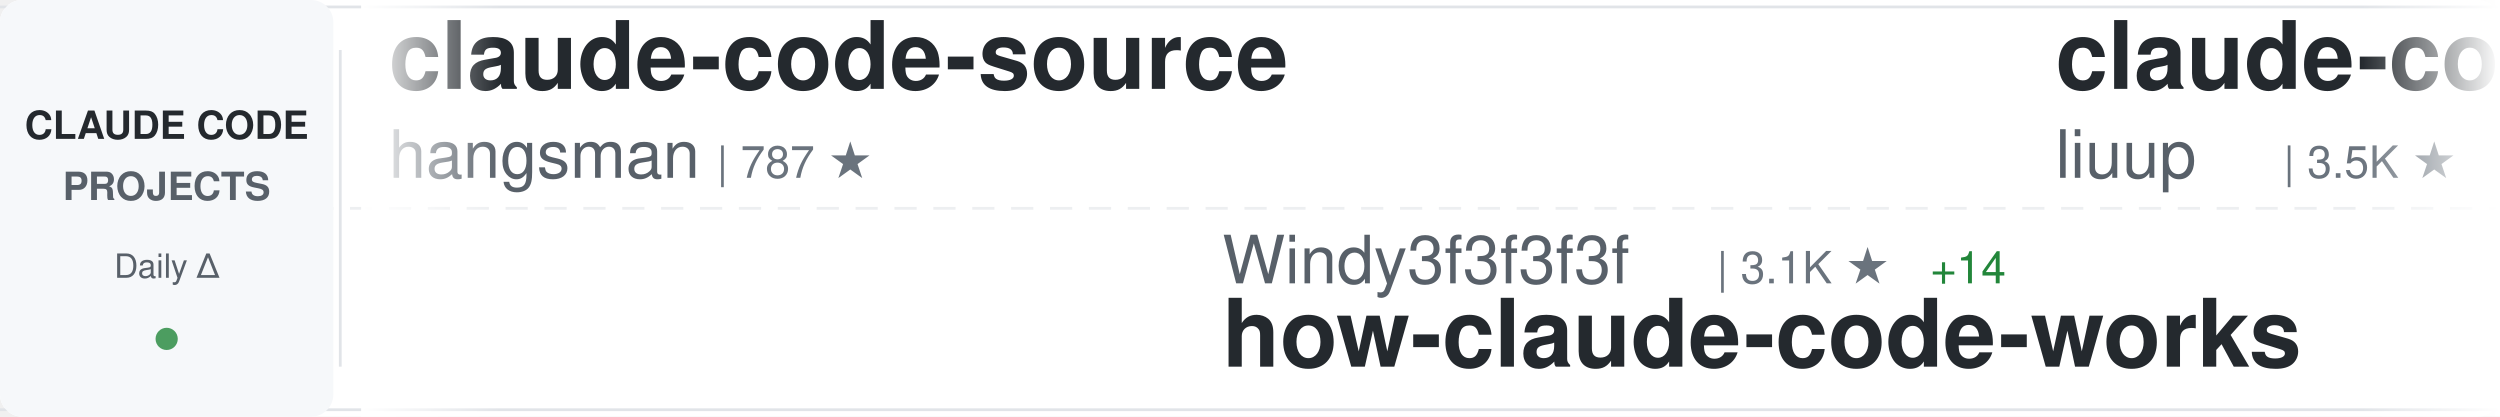
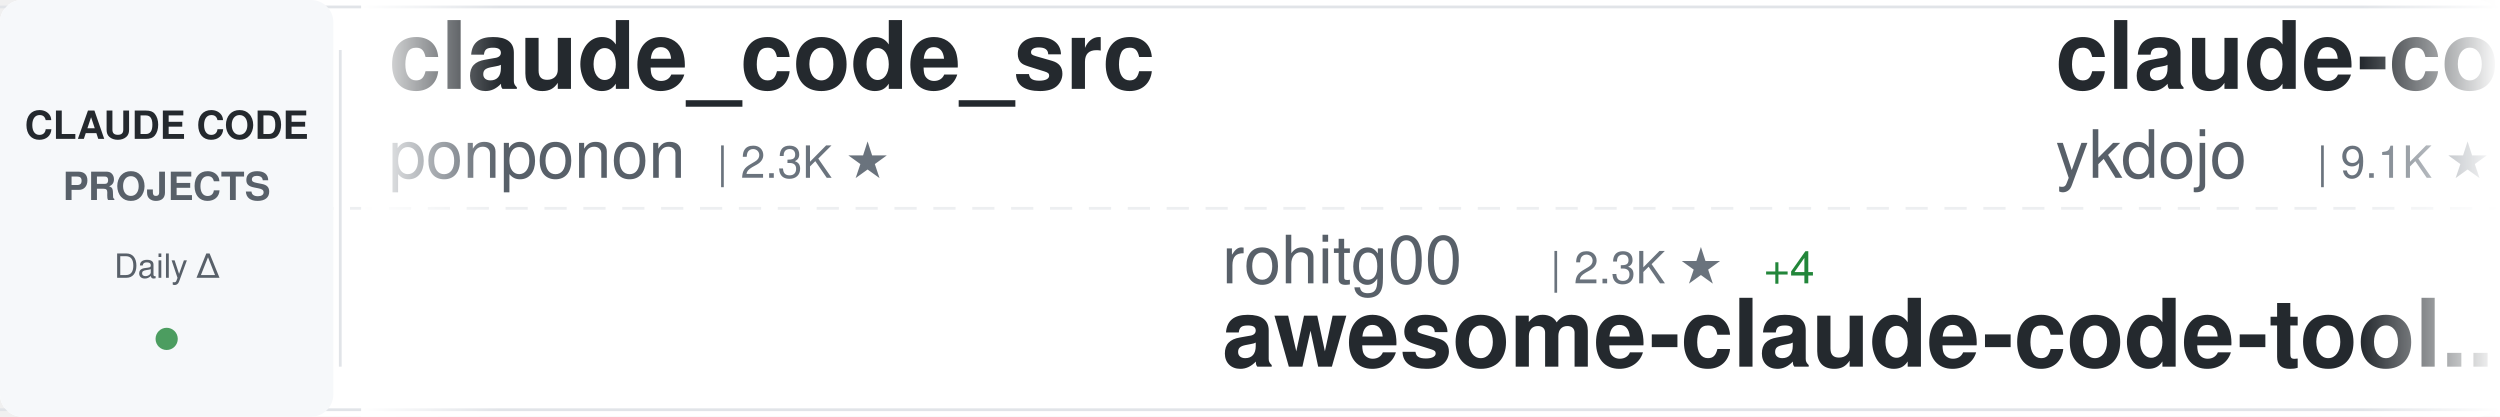
<svg xmlns="http://www.w3.org/2000/svg" width="900" height="150">
  <defs>
    <linearGradient id="awesomeLeftFade" x1="0%" y1="0%" x2="100%" y2="0%">
      <stop offset="0%" style="stop-color:#ffffff;stop-opacity:1" />
      <stop offset="100%" style="stop-color:#ffffff;stop-opacity:0" />
    </linearGradient>
    <linearGradient id="awesomeRightFade" x1="0%" y1="0%" x2="100%" y2="0%">
      <stop offset="0%" style="stop-color:#ffffff;stop-opacity:0" />
      <stop offset="100%" style="stop-color:#ffffff;stop-opacity:1" />
    </linearGradient>
  </defs>
  <rect width="900" height="150" fill="#ffffff" rx="8" />
  <rect x="0" y="2" width="900" height="1" fill="#e1e4e8" />
  <rect x="0" y="147" width="900" height="1" fill="#e1e4e8" />
  <line x1="0" y1="75" x2="900" y2="75" stroke="#e1e4e8" stroke-width="1" stroke-dasharray="8 6" opacity="0.6" />
  <rect x="0" y="0" width="120" height="150" fill="#f6f8fa" rx="8" />
  <text x="60" y="50" font-family="-apple-system, BlinkMacSystemFont, 'Segoe UI', Helvetica, Arial, sans-serif" font-size="14" font-weight="600" fill="#24292e" text-anchor="middle">CLAUDE CODE</text>
  <text x="60" y="72" font-family="-apple-system, BlinkMacSystemFont, 'Segoe UI', Helvetica, Arial, sans-serif" font-size="14" font-weight="600" fill="#586069" text-anchor="middle">PROJECTS</text>
  <text x="60" y="100" font-family="-apple-system, BlinkMacSystemFont, 'Segoe UI', Helvetica, Arial, sans-serif" font-size="12" font-weight="500" fill="#586069" text-anchor="middle">Daily Δ</text>
  <circle cx="60" cy="122" r="4" fill="#22863a" opacity="0.8" />
  <rect x="122" y="18" width="1" height="114" fill="#e1e4e8" />
  <clipPath id="awesomeTickerClip">
    <rect x="130" y="0" width="770" height="150" />
  </clipPath>
  <g clip-path="url(#awesomeTickerClip)">
    <g id="awesomeTickerItems">
      <animateTransform attributeName="transform" attributeType="XML" type="translate" from="0 0" to="-3000 0" dur="54s" repeatCount="indefinite" />
      <g transform="translate(0, 0)">
-         <text x="140" y="32" font-family="-apple-system, BlinkMacSystemFont, 'Segoe UI', Helvetica, Arial, sans-serif" font-size="34" font-weight="600" fill="#24292e">claude-code-source</text>
-         <text x="140" y="64" font-family="-apple-system, BlinkMacSystemFont, 'Segoe UI', Helvetica, Arial, sans-serif" font-size="24" font-weight="400" fill="#586069">hangsman</text>
-         <text x="258" y="64" font-family="-apple-system, BlinkMacSystemFont, 'Segoe UI', Helvetica, Arial, sans-serif" font-size="16" font-weight="500" fill="#6a737d">| 787 ★</text>
+         <text x="140" y="32" font-family="-apple-system, BlinkMacSystemFont, 'Segoe UI', Helvetica, Arial, sans-serif" font-size="34" font-weight="600" fill="#24292e">claude_code_src</text>
+         <text x="140" y="64" font-family="-apple-system, BlinkMacSystemFont, 'Segoe UI', Helvetica, Arial, sans-serif" font-size="24" font-weight="400" fill="#586069">ponponon</text>
+         <text x="258" y="64" font-family="-apple-system, BlinkMacSystemFont, 'Segoe UI', Helvetica, Arial, sans-serif" font-size="16" font-weight="500" fill="#6a737d">| 2.3K ★</text>
      </g>
      <g transform="translate(300, 0)">
-         <text x="140" y="102" font-family="-apple-system, BlinkMacSystemFont, 'Segoe UI', Helvetica, Arial, sans-serif" font-size="24" font-weight="400" fill="#586069">Windy3f3f3f3f</text>
-         <text x="318" y="102" font-family="-apple-system, BlinkMacSystemFont, 'Segoe UI', Helvetica, Arial, sans-serif" font-size="16" font-weight="500" fill="#6a737d">| 3.1K ★</text>
-         <text x="395" y="102" font-family="-apple-system, BlinkMacSystemFont, 'Segoe UI', Helvetica, Arial, sans-serif" font-size="16" font-weight="500" fill="#22863a"> +14</text>
-         <text x="140" y="132" font-family="-apple-system, BlinkMacSystemFont, 'Segoe UI', Helvetica, Arial, sans-serif" font-size="34" font-weight="600" fill="#24292e">how-claude-code-works</text>
+         <text x="140" y="102" font-family="-apple-system, BlinkMacSystemFont, 'Segoe UI', Helvetica, Arial, sans-serif" font-size="24" font-weight="400" fill="#586069">rohitg00</text>
+         <text x="258" y="102" font-family="-apple-system, BlinkMacSystemFont, 'Segoe UI', Helvetica, Arial, sans-serif" font-size="16" font-weight="500" fill="#6a737d">| 2.3K ★</text>
+         <text x="335" y="102" font-family="-apple-system, BlinkMacSystemFont, 'Segoe UI', Helvetica, Arial, sans-serif" font-size="16" font-weight="500" fill="#22863a"> +4</text>
+         <text x="140" y="132" font-family="-apple-system, BlinkMacSystemFont, 'Segoe UI', Helvetica, Arial, sans-serif" font-size="34" font-weight="600" fill="#24292e">awesome-claude-code-tool...</text>
      </g>
      <g transform="translate(600, 0)">
-         <text x="140" y="32" font-family="-apple-system, BlinkMacSystemFont, 'Segoe UI', Helvetica, Arial, sans-serif" font-size="34" font-weight="600" fill="#24292e">claude-code-analysis</text>
-         <text x="140" y="64" font-family="-apple-system, BlinkMacSystemFont, 'Segoe UI', Helvetica, Arial, sans-serif" font-size="24" font-weight="400" fill="#586069">liuup</text>
-         <text x="222" y="64" font-family="-apple-system, BlinkMacSystemFont, 'Segoe UI', Helvetica, Arial, sans-serif" font-size="16" font-weight="500" fill="#6a737d">| 3.5K ★</text>
-         <text x="299" y="64" font-family="-apple-system, BlinkMacSystemFont, 'Segoe UI', Helvetica, Arial, sans-serif" font-size="16" font-weight="500" fill="#22863a"> +15</text>
+         <text x="140" y="32" font-family="-apple-system, BlinkMacSystemFont, 'Segoe UI', Helvetica, Arial, sans-serif" font-size="34" font-weight="600" fill="#24292e">claude-code-tips</text>
+         <text x="140" y="64" font-family="-apple-system, BlinkMacSystemFont, 'Segoe UI', Helvetica, Arial, sans-serif" font-size="24" font-weight="400" fill="#586069">ykdojo</text>
+         <text x="234" y="64" font-family="-apple-system, BlinkMacSystemFont, 'Segoe UI', Helvetica, Arial, sans-serif" font-size="16" font-weight="500" fill="#6a737d">| 9.1K ★</text>
+         <text x="311" y="64" font-family="-apple-system, BlinkMacSystemFont, 'Segoe UI', Helvetica, Arial, sans-serif" font-size="16" font-weight="500" fill="#22863a"> +37</text>
      </g>
      <g transform="translate(900, 0)">
-         <text x="140" y="102" font-family="-apple-system, BlinkMacSystemFont, 'Segoe UI', Helvetica, Arial, sans-serif" font-size="24" font-weight="400" fill="#586069">Alishahryar1</text>
-         <text x="306" y="102" font-family="-apple-system, BlinkMacSystemFont, 'Segoe UI', Helvetica, Arial, sans-serif" font-size="16" font-weight="500" fill="#6a737d">| 39.3K ★</text>
-         <text x="392" y="102" font-family="-apple-system, BlinkMacSystemFont, 'Segoe UI', Helvetica, Arial, sans-serif" font-size="16" font-weight="500" fill="#22863a"> +178</text>
-         <text x="140" y="132" font-family="-apple-system, BlinkMacSystemFont, 'Segoe UI', Helvetica, Arial, sans-serif" font-size="34" font-weight="600" fill="#24292e">free-claude-code</text>
+         <text x="140" y="102" font-family="-apple-system, BlinkMacSystemFont, 'Segoe UI', Helvetica, Arial, sans-serif" font-size="24" font-weight="400" fill="#586069">OneRedOak</text>
+         <text x="270" y="102" font-family="-apple-system, BlinkMacSystemFont, 'Segoe UI', Helvetica, Arial, sans-serif" font-size="16" font-weight="500" fill="#6a737d">| 3.9K ★</text>
+         <text x="347" y="102" font-family="-apple-system, BlinkMacSystemFont, 'Segoe UI', Helvetica, Arial, sans-serif" font-size="16" font-weight="500" fill="#22863a"> +1</text>
+         <text x="140" y="132" font-family="-apple-system, BlinkMacSystemFont, 'Segoe UI', Helvetica, Arial, sans-serif" font-size="34" font-weight="600" fill="#24292e">claude-code-workflows</text>
      </g>
      <g transform="translate(1200, 0)">
-         <text x="140" y="32" font-family="-apple-system, BlinkMacSystemFont, 'Segoe UI', Helvetica, Arial, sans-serif" font-size="34" font-weight="600" fill="#24292e">claude-code-source</text>
-         <text x="140" y="64" font-family="-apple-system, BlinkMacSystemFont, 'Segoe UI', Helvetica, Arial, sans-serif" font-size="24" font-weight="400" fill="#586069">AprilNEA</text>
-         <text x="258" y="64" font-family="-apple-system, BlinkMacSystemFont, 'Segoe UI', Helvetica, Arial, sans-serif" font-size="16" font-weight="500" fill="#6a737d">| 390 ★</text>
-         <text x="326" y="64" font-family="-apple-system, BlinkMacSystemFont, 'Segoe UI', Helvetica, Arial, sans-serif" font-size="16" font-weight="500" fill="#22863a"> +2</text>
+         <text x="140" y="32" font-family="-apple-system, BlinkMacSystemFont, 'Segoe UI', Helvetica, Arial, sans-serif" font-size="34" font-weight="600" fill="#24292e">collection-claude-code-s...</text>
+         <text x="140" y="64" font-family="-apple-system, BlinkMacSystemFont, 'Segoe UI', Helvetica, Arial, sans-serif" font-size="24" font-weight="400" fill="#586069">chauncygu</text>
+         <text x="270" y="64" font-family="-apple-system, BlinkMacSystemFont, 'Segoe UI', Helvetica, Arial, sans-serif" font-size="16" font-weight="500" fill="#6a737d">| 2.7K ★</text>
+         <text x="347" y="64" font-family="-apple-system, BlinkMacSystemFont, 'Segoe UI', Helvetica, Arial, sans-serif" font-size="16" font-weight="500" fill="#22863a"> +5</text>
      </g>
      <g transform="translate(1500, 0)">
-         <text x="140" y="102" font-family="-apple-system, BlinkMacSystemFont, 'Segoe UI', Helvetica, Arial, sans-serif" font-size="24" font-weight="400" fill="#586069">luyao618</text>
+         <text x="140" y="102" font-family="-apple-system, BlinkMacSystemFont, 'Segoe UI', Helvetica, Arial, sans-serif" font-size="24" font-weight="400" fill="#586069">feiskyer</text>
        <text x="258" y="102" font-family="-apple-system, BlinkMacSystemFont, 'Segoe UI', Helvetica, Arial, sans-serif" font-size="16" font-weight="500" fill="#6a737d">| 1.6K ★</text>
        <text x="335" y="102" font-family="-apple-system, BlinkMacSystemFont, 'Segoe UI', Helvetica, Arial, sans-serif" font-size="16" font-weight="500" fill="#22863a"> +1</text>
-         <text x="140" y="132" font-family="-apple-system, BlinkMacSystemFont, 'Segoe UI', Helvetica, Arial, sans-serif" font-size="34" font-weight="600" fill="#24292e">Claude-Code-Source-Study</text>
+         <text x="140" y="132" font-family="-apple-system, BlinkMacSystemFont, 'Segoe UI', Helvetica, Arial, sans-serif" font-size="34" font-weight="600" fill="#24292e">claude-code-settings</text>
      </g>
      <g transform="translate(1800, 0)">
-         <text x="140" y="32" font-family="-apple-system, BlinkMacSystemFont, 'Segoe UI', Helvetica, Arial, sans-serif" font-size="34" font-weight="600" fill="#24292e">claude-code-my-workflow</text>
-         <text x="140" y="64" font-family="-apple-system, BlinkMacSystemFont, 'Segoe UI', Helvetica, Arial, sans-serif" font-size="24" font-weight="400" fill="#586069">pedrohcgs</text>
-         <text x="270" y="64" font-family="-apple-system, BlinkMacSystemFont, 'Segoe UI', Helvetica, Arial, sans-serif" font-size="16" font-weight="500" fill="#6a737d">| 1.4K ★</text>
-         <text x="347" y="64" font-family="-apple-system, BlinkMacSystemFont, 'Segoe UI', Helvetica, Arial, sans-serif" font-size="16" font-weight="500" fill="#22863a"> +7</text>
+         <text x="140" y="32" font-family="-apple-system, BlinkMacSystemFont, 'Segoe UI', Helvetica, Arial, sans-serif" font-size="34" font-weight="600" fill="#24292e">claude-code-router</text>
+         <text x="140" y="64" font-family="-apple-system, BlinkMacSystemFont, 'Segoe UI', Helvetica, Arial, sans-serif" font-size="24" font-weight="400" fill="#586069">musistudio</text>
+         <text x="282" y="64" font-family="-apple-system, BlinkMacSystemFont, 'Segoe UI', Helvetica, Arial, sans-serif" font-size="16" font-weight="500" fill="#6a737d">| 35.7K ★</text>
+         <text x="368" y="64" font-family="-apple-system, BlinkMacSystemFont, 'Segoe UI', Helvetica, Arial, sans-serif" font-size="16" font-weight="500" fill="#22863a"> +28</text>
      </g>
      <g transform="translate(2100, 0)">
-         <text x="140" y="102" font-family="-apple-system, BlinkMacSystemFont, 'Segoe UI', Helvetica, Arial, sans-serif" font-size="24" font-weight="400" fill="#586069">huangserva</text>
-         <text x="282" y="102" font-family="-apple-system, BlinkMacSystemFont, 'Segoe UI', Helvetica, Arial, sans-serif" font-size="16" font-weight="500" fill="#6a737d">| 617 ★</text>
-         <text x="350" y="102" font-family="-apple-system, BlinkMacSystemFont, 'Segoe UI', Helvetica, Arial, sans-serif" font-size="16" font-weight="500" fill="#22863a"> +1</text>
-         <text x="140" y="132" font-family="-apple-system, BlinkMacSystemFont, 'Segoe UI', Helvetica, Arial, sans-serif" font-size="34" font-weight="600" fill="#24292e">claude-code-cli</text>
+         <text x="140" y="102" font-family="-apple-system, BlinkMacSystemFont, 'Segoe UI', Helvetica, Arial, sans-serif" font-size="24" font-weight="400" fill="#586069">nicedreamzapp</text>
+         <text x="318" y="102" font-family="-apple-system, BlinkMacSystemFont, 'Segoe UI', Helvetica, Arial, sans-serif" font-size="16" font-weight="500" fill="#6a737d">| 2.9K ★</text>
+         <text x="395" y="102" font-family="-apple-system, BlinkMacSystemFont, 'Segoe UI', Helvetica, Arial, sans-serif" font-size="16" font-weight="500" fill="#22863a"> +6</text>
+         <text x="140" y="132" font-family="-apple-system, BlinkMacSystemFont, 'Segoe UI', Helvetica, Arial, sans-serif" font-size="34" font-weight="600" fill="#24292e">claude-code-local</text>
      </g>
      <g transform="translate(2400, 0)">
-         <text x="140" y="32" font-family="-apple-system, BlinkMacSystemFont, 'Segoe UI', Helvetica, Arial, sans-serif" font-size="34" font-weight="600" fill="#24292e">claude-code-workflows</text>
-         <text x="140" y="64" font-family="-apple-system, BlinkMacSystemFont, 'Segoe UI', Helvetica, Arial, sans-serif" font-size="24" font-weight="400" fill="#586069">OneRedOak</text>
-         <text x="270" y="64" font-family="-apple-system, BlinkMacSystemFont, 'Segoe UI', Helvetica, Arial, sans-serif" font-size="16" font-weight="500" fill="#6a737d">| 3.9K ★</text>
-         <text x="347" y="64" font-family="-apple-system, BlinkMacSystemFont, 'Segoe UI', Helvetica, Arial, sans-serif" font-size="16" font-weight="500" fill="#22863a"> +1</text>
+         <text x="140" y="32" font-family="-apple-system, BlinkMacSystemFont, 'Segoe UI', Helvetica, Arial, sans-serif" font-size="34" font-weight="600" fill="#24292e">claude-code-ultimate-gui...</text>
+         <text x="140" y="64" font-family="-apple-system, BlinkMacSystemFont, 'Segoe UI', Helvetica, Arial, sans-serif" font-size="24" font-weight="400" fill="#586069">FlorianBruniaux</text>
+         <text x="342" y="64" font-family="-apple-system, BlinkMacSystemFont, 'Segoe UI', Helvetica, Arial, sans-serif" font-size="16" font-weight="500" fill="#6a737d">| 5.4K ★</text>
+         <text x="419" y="64" font-family="-apple-system, BlinkMacSystemFont, 'Segoe UI', Helvetica, Arial, sans-serif" font-size="16" font-weight="500" fill="#22863a"> +11</text>
      </g>
      <g transform="translate(2700, 0)">
-         <text x="140" y="102" font-family="-apple-system, BlinkMacSystemFont, 'Segoe UI', Helvetica, Arial, sans-serif" font-size="24" font-weight="400" fill="#586069">huangjia2019</text>
-         <text x="306" y="102" font-family="-apple-system, BlinkMacSystemFont, 'Segoe UI', Helvetica, Arial, sans-serif" font-size="16" font-weight="500" fill="#6a737d">| 958 ★</text>
-         <text x="374" y="102" font-family="-apple-system, BlinkMacSystemFont, 'Segoe UI', Helvetica, Arial, sans-serif" font-size="16" font-weight="500" fill="#22863a"> +2</text>
-         <text x="140" y="132" font-family="-apple-system, BlinkMacSystemFont, 'Segoe UI', Helvetica, Arial, sans-serif" font-size="34" font-weight="600" fill="#24292e">claude-code-engineering</text>
+         <text x="140" y="102" font-family="-apple-system, BlinkMacSystemFont, 'Segoe UI', Helvetica, Arial, sans-serif" font-size="24" font-weight="400" fill="#586069">SeemSeam</text>
+         <text x="258" y="102" font-family="-apple-system, BlinkMacSystemFont, 'Segoe UI', Helvetica, Arial, sans-serif" font-size="16" font-weight="500" fill="#6a737d">| 3.2K ★</text>
+         <text x="335" y="102" font-family="-apple-system, BlinkMacSystemFont, 'Segoe UI', Helvetica, Arial, sans-serif" font-size="16" font-weight="500" fill="#22863a"> +13</text>
+         <text x="140" y="132" font-family="-apple-system, BlinkMacSystemFont, 'Segoe UI', Helvetica, Arial, sans-serif" font-size="34" font-weight="600" fill="#24292e">claude_codex_bridge</text>
      </g>
      <g transform="translate(3000, 0)">
-         <text x="140" y="32" font-family="-apple-system, BlinkMacSystemFont, 'Segoe UI', Helvetica, Arial, sans-serif" font-size="34" font-weight="600" fill="#24292e">claude-code-source</text>
-         <text x="140" y="64" font-family="-apple-system, BlinkMacSystemFont, 'Segoe UI', Helvetica, Arial, sans-serif" font-size="24" font-weight="400" fill="#586069">hangsman</text>
-         <text x="258" y="64" font-family="-apple-system, BlinkMacSystemFont, 'Segoe UI', Helvetica, Arial, sans-serif" font-size="16" font-weight="500" fill="#6a737d">| 787 ★</text>
+         <text x="140" y="32" font-family="-apple-system, BlinkMacSystemFont, 'Segoe UI', Helvetica, Arial, sans-serif" font-size="34" font-weight="600" fill="#24292e">claude_code_src</text>
+         <text x="140" y="64" font-family="-apple-system, BlinkMacSystemFont, 'Segoe UI', Helvetica, Arial, sans-serif" font-size="24" font-weight="400" fill="#586069">ponponon</text>
+         <text x="258" y="64" font-family="-apple-system, BlinkMacSystemFont, 'Segoe UI', Helvetica, Arial, sans-serif" font-size="16" font-weight="500" fill="#6a737d">| 2.3K ★</text>
      </g>
      <g transform="translate(3300, 0)">
-         <text x="140" y="102" font-family="-apple-system, BlinkMacSystemFont, 'Segoe UI', Helvetica, Arial, sans-serif" font-size="24" font-weight="400" fill="#586069">Windy3f3f3f3f</text>
-         <text x="318" y="102" font-family="-apple-system, BlinkMacSystemFont, 'Segoe UI', Helvetica, Arial, sans-serif" font-size="16" font-weight="500" fill="#6a737d">| 3.1K ★</text>
-         <text x="395" y="102" font-family="-apple-system, BlinkMacSystemFont, 'Segoe UI', Helvetica, Arial, sans-serif" font-size="16" font-weight="500" fill="#22863a"> +14</text>
-         <text x="140" y="132" font-family="-apple-system, BlinkMacSystemFont, 'Segoe UI', Helvetica, Arial, sans-serif" font-size="34" font-weight="600" fill="#24292e">how-claude-code-works</text>
+         <text x="140" y="102" font-family="-apple-system, BlinkMacSystemFont, 'Segoe UI', Helvetica, Arial, sans-serif" font-size="24" font-weight="400" fill="#586069">rohitg00</text>
+         <text x="258" y="102" font-family="-apple-system, BlinkMacSystemFont, 'Segoe UI', Helvetica, Arial, sans-serif" font-size="16" font-weight="500" fill="#6a737d">| 2.3K ★</text>
+         <text x="335" y="102" font-family="-apple-system, BlinkMacSystemFont, 'Segoe UI', Helvetica, Arial, sans-serif" font-size="16" font-weight="500" fill="#22863a"> +4</text>
+         <text x="140" y="132" font-family="-apple-system, BlinkMacSystemFont, 'Segoe UI', Helvetica, Arial, sans-serif" font-size="34" font-weight="600" fill="#24292e">awesome-claude-code-tool...</text>
      </g>
      <g transform="translate(3600, 0)">
-         <text x="140" y="32" font-family="-apple-system, BlinkMacSystemFont, 'Segoe UI', Helvetica, Arial, sans-serif" font-size="34" font-weight="600" fill="#24292e">claude-code-analysis</text>
-         <text x="140" y="64" font-family="-apple-system, BlinkMacSystemFont, 'Segoe UI', Helvetica, Arial, sans-serif" font-size="24" font-weight="400" fill="#586069">liuup</text>
-         <text x="222" y="64" font-family="-apple-system, BlinkMacSystemFont, 'Segoe UI', Helvetica, Arial, sans-serif" font-size="16" font-weight="500" fill="#6a737d">| 3.5K ★</text>
-         <text x="299" y="64" font-family="-apple-system, BlinkMacSystemFont, 'Segoe UI', Helvetica, Arial, sans-serif" font-size="16" font-weight="500" fill="#22863a"> +15</text>
+         <text x="140" y="32" font-family="-apple-system, BlinkMacSystemFont, 'Segoe UI', Helvetica, Arial, sans-serif" font-size="34" font-weight="600" fill="#24292e">claude-code-tips</text>
+         <text x="140" y="64" font-family="-apple-system, BlinkMacSystemFont, 'Segoe UI', Helvetica, Arial, sans-serif" font-size="24" font-weight="400" fill="#586069">ykdojo</text>
+         <text x="234" y="64" font-family="-apple-system, BlinkMacSystemFont, 'Segoe UI', Helvetica, Arial, sans-serif" font-size="16" font-weight="500" fill="#6a737d">| 9.1K ★</text>
+         <text x="311" y="64" font-family="-apple-system, BlinkMacSystemFont, 'Segoe UI', Helvetica, Arial, sans-serif" font-size="16" font-weight="500" fill="#22863a"> +37</text>
      </g>
      <g transform="translate(3900, 0)">
-         <text x="140" y="102" font-family="-apple-system, BlinkMacSystemFont, 'Segoe UI', Helvetica, Arial, sans-serif" font-size="24" font-weight="400" fill="#586069">Alishahryar1</text>
-         <text x="306" y="102" font-family="-apple-system, BlinkMacSystemFont, 'Segoe UI', Helvetica, Arial, sans-serif" font-size="16" font-weight="500" fill="#6a737d">| 39.3K ★</text>
-         <text x="392" y="102" font-family="-apple-system, BlinkMacSystemFont, 'Segoe UI', Helvetica, Arial, sans-serif" font-size="16" font-weight="500" fill="#22863a"> +178</text>
-         <text x="140" y="132" font-family="-apple-system, BlinkMacSystemFont, 'Segoe UI', Helvetica, Arial, sans-serif" font-size="34" font-weight="600" fill="#24292e">free-claude-code</text>
+         <text x="140" y="102" font-family="-apple-system, BlinkMacSystemFont, 'Segoe UI', Helvetica, Arial, sans-serif" font-size="24" font-weight="400" fill="#586069">OneRedOak</text>
+         <text x="270" y="102" font-family="-apple-system, BlinkMacSystemFont, 'Segoe UI', Helvetica, Arial, sans-serif" font-size="16" font-weight="500" fill="#6a737d">| 3.9K ★</text>
+         <text x="347" y="102" font-family="-apple-system, BlinkMacSystemFont, 'Segoe UI', Helvetica, Arial, sans-serif" font-size="16" font-weight="500" fill="#22863a"> +1</text>
+         <text x="140" y="132" font-family="-apple-system, BlinkMacSystemFont, 'Segoe UI', Helvetica, Arial, sans-serif" font-size="34" font-weight="600" fill="#24292e">claude-code-workflows</text>
      </g>
    </g>
  </g>
  <rect x="130" y="0" width="50" height="150" fill="url(#awesomeLeftFade)" />
  <rect x="850" y="0" width="50" height="150" fill="url(#awesomeRightFade)" />
</svg>
